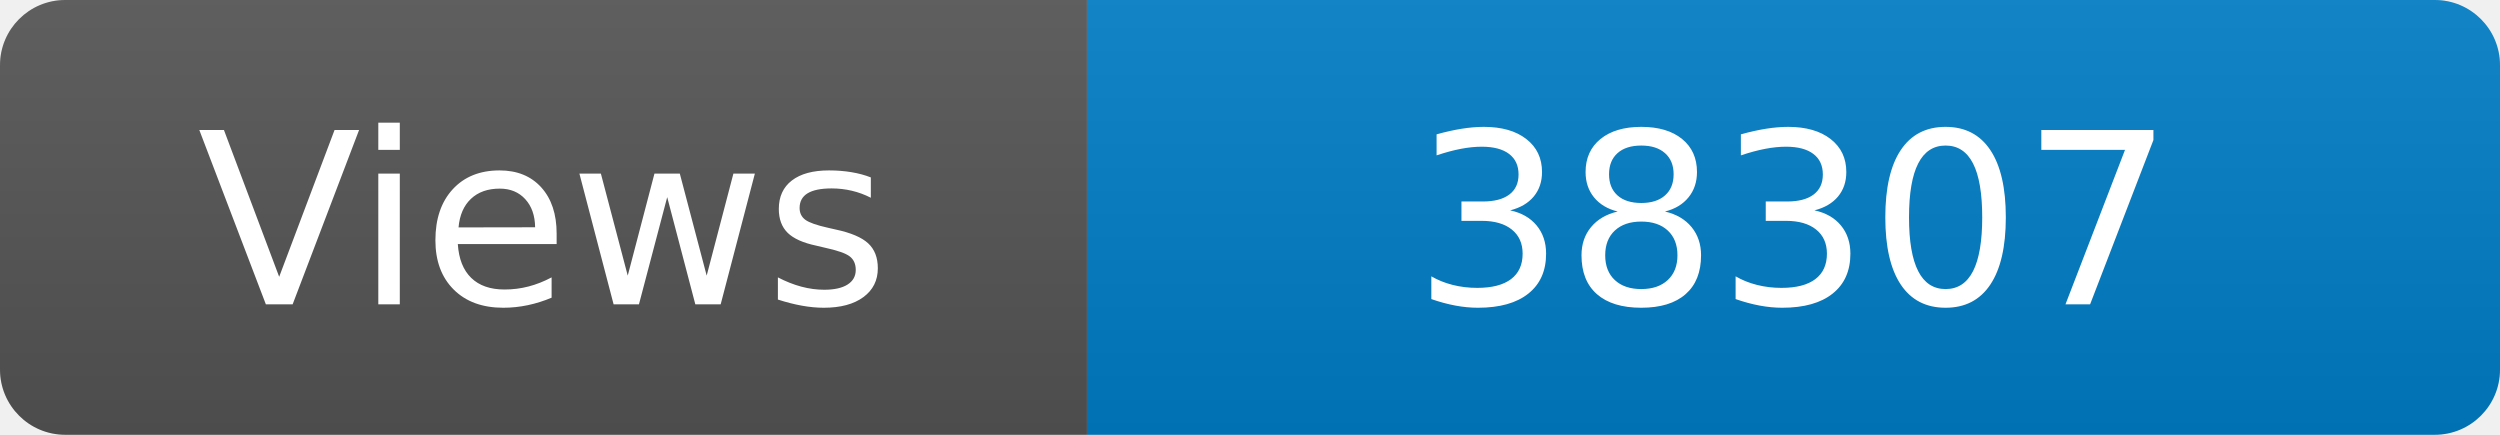
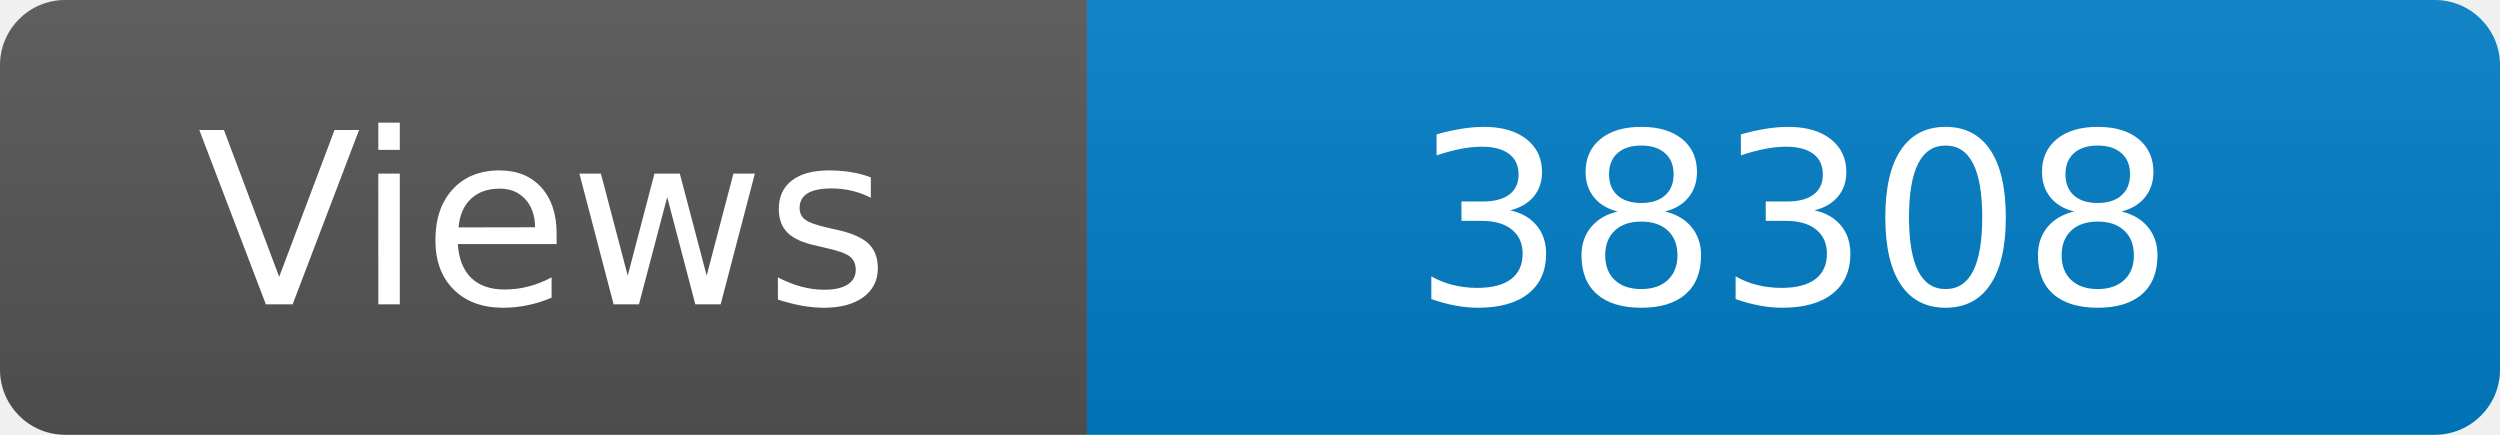
<svg xmlns="http://www.w3.org/2000/svg" width="115" height="20" role="img" aria-label="Maintained?: yes">
  <linearGradient id="s" x2="0" y2="100%">
    <stop offset="0" stop-color="#bbb" stop-opacity=".1" />
    <stop offset="1" stop-opacity=".1" />
  </linearGradient>
  <clipPath id="r">
    <rect width="115" height="20" rx="3" fill="#fff" />
  </clipPath>
  <g clip-path="url(#r)">
    <rect width="50" height="20" fill="#555" />
    <rect x="50" width="160" height="20" fill="#007ec6" />
    <rect width="115" height="20" fill="url(#s)" />
  </g>
  <g fill="#fff" text-anchor="middle" font-family="Verdana,Geneva,DejaVu Sans,sans-serif" font-size="110">
    <text x="250" y="140" transform="scale(.1)" fill="#fff">Views</text>
-     <text x="825" y="140" transform="scale(.1)" fill="#fff">38307</text>
+     <text x="825" y="140" transform="scale(.1)" fill="#fff">38308</text>
  </g>
</svg>
